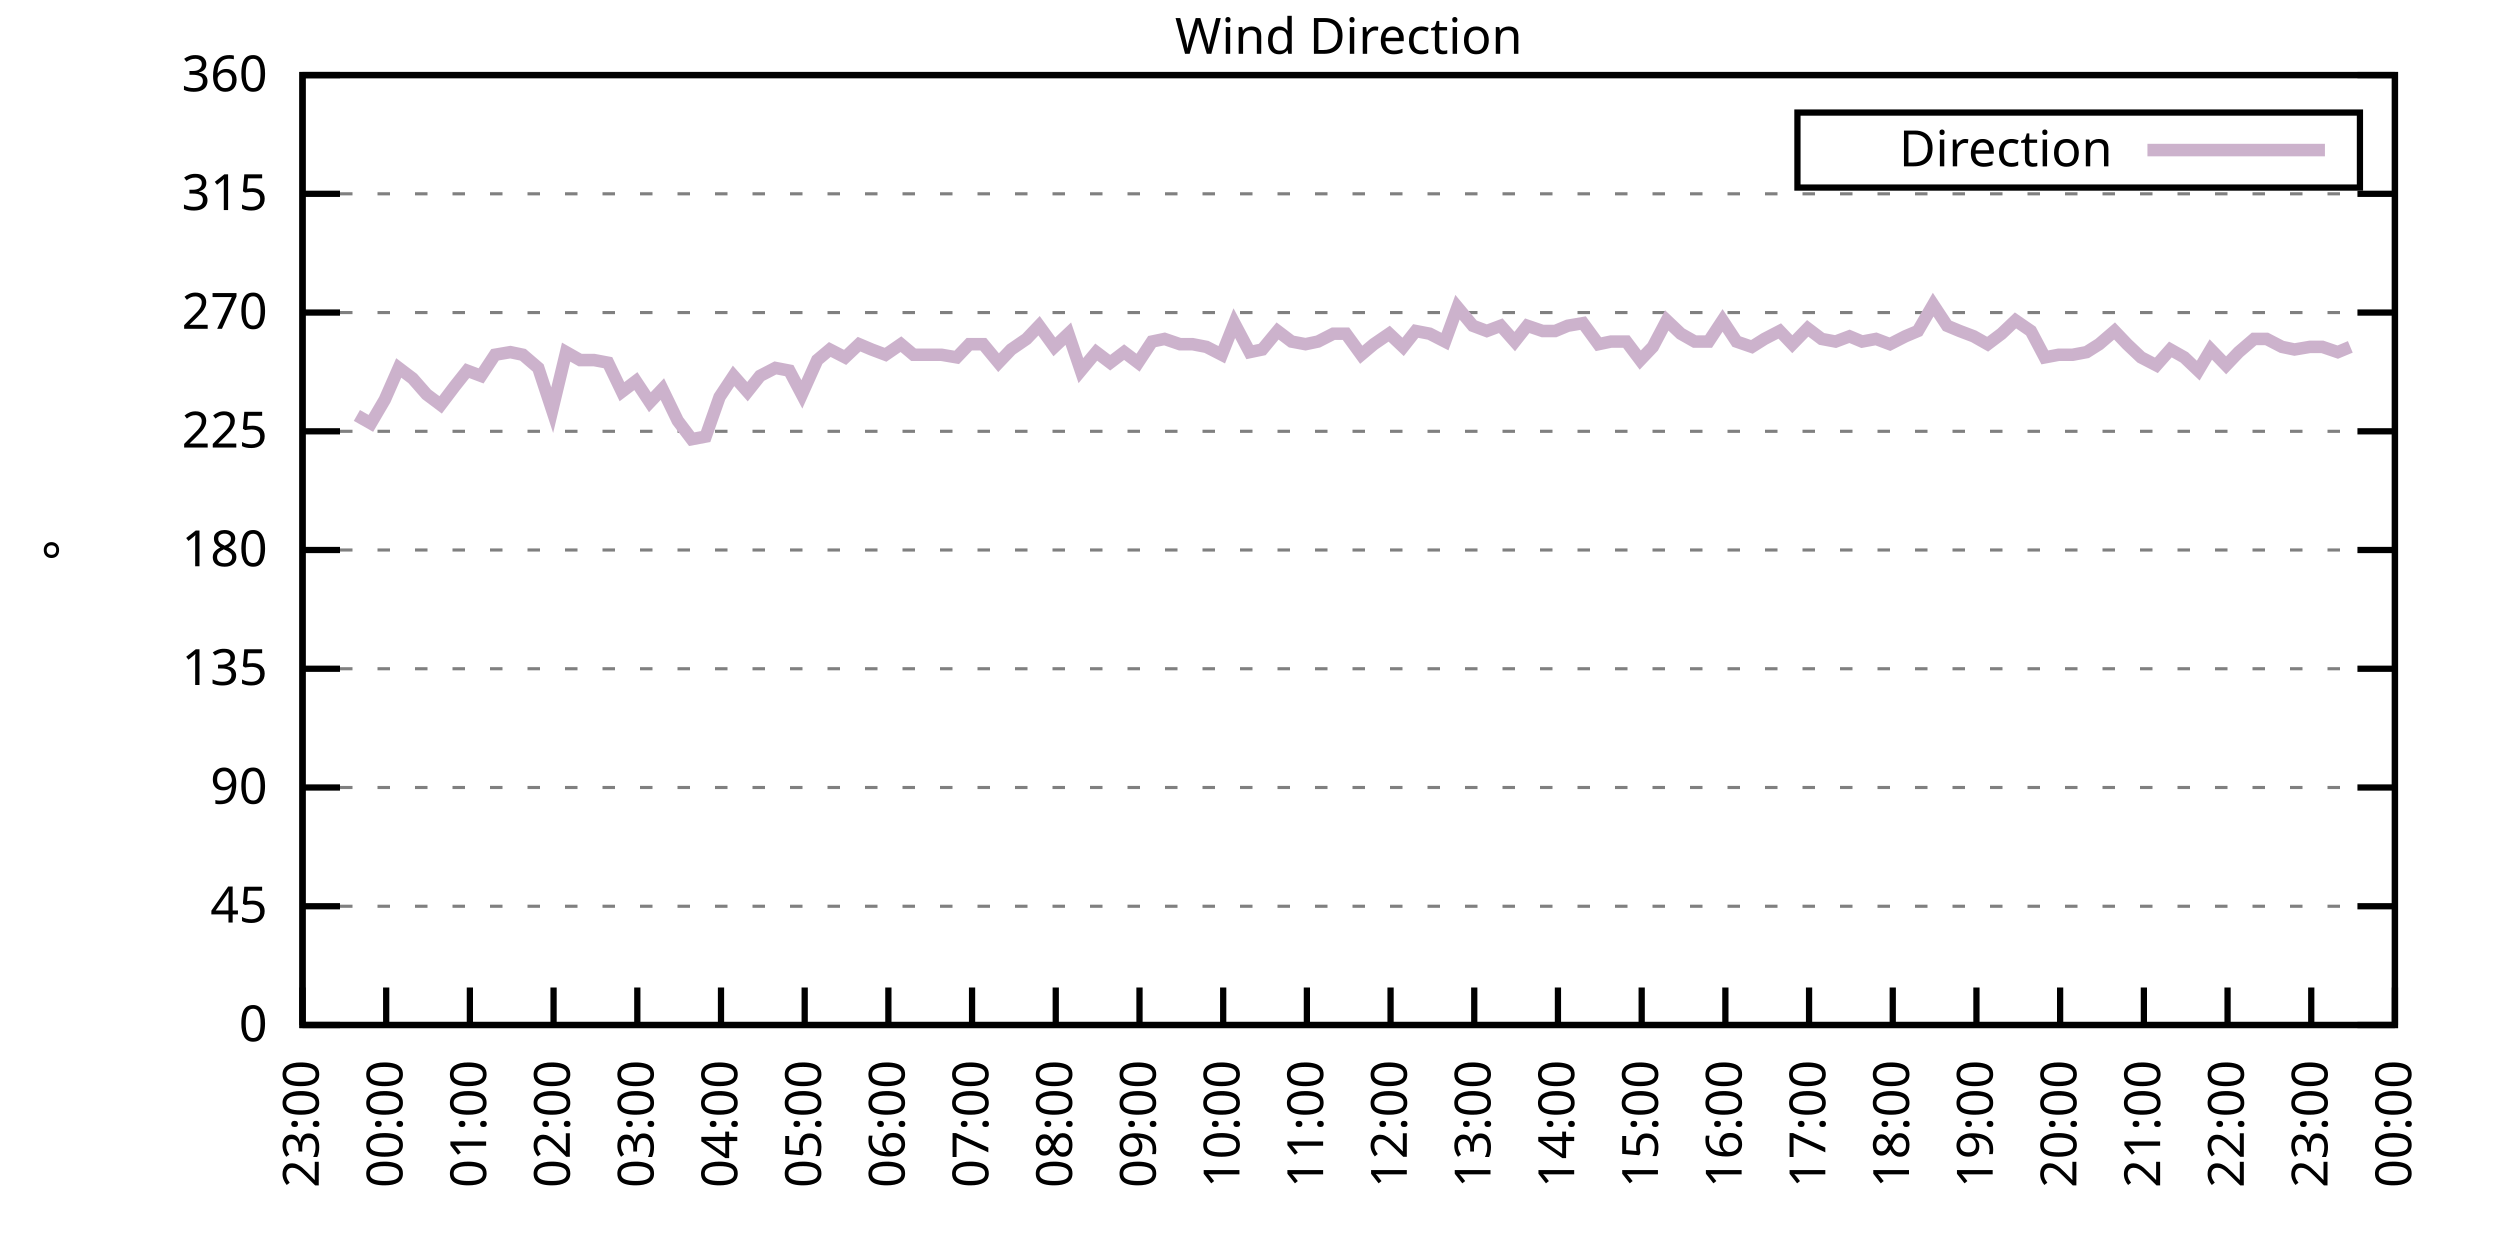
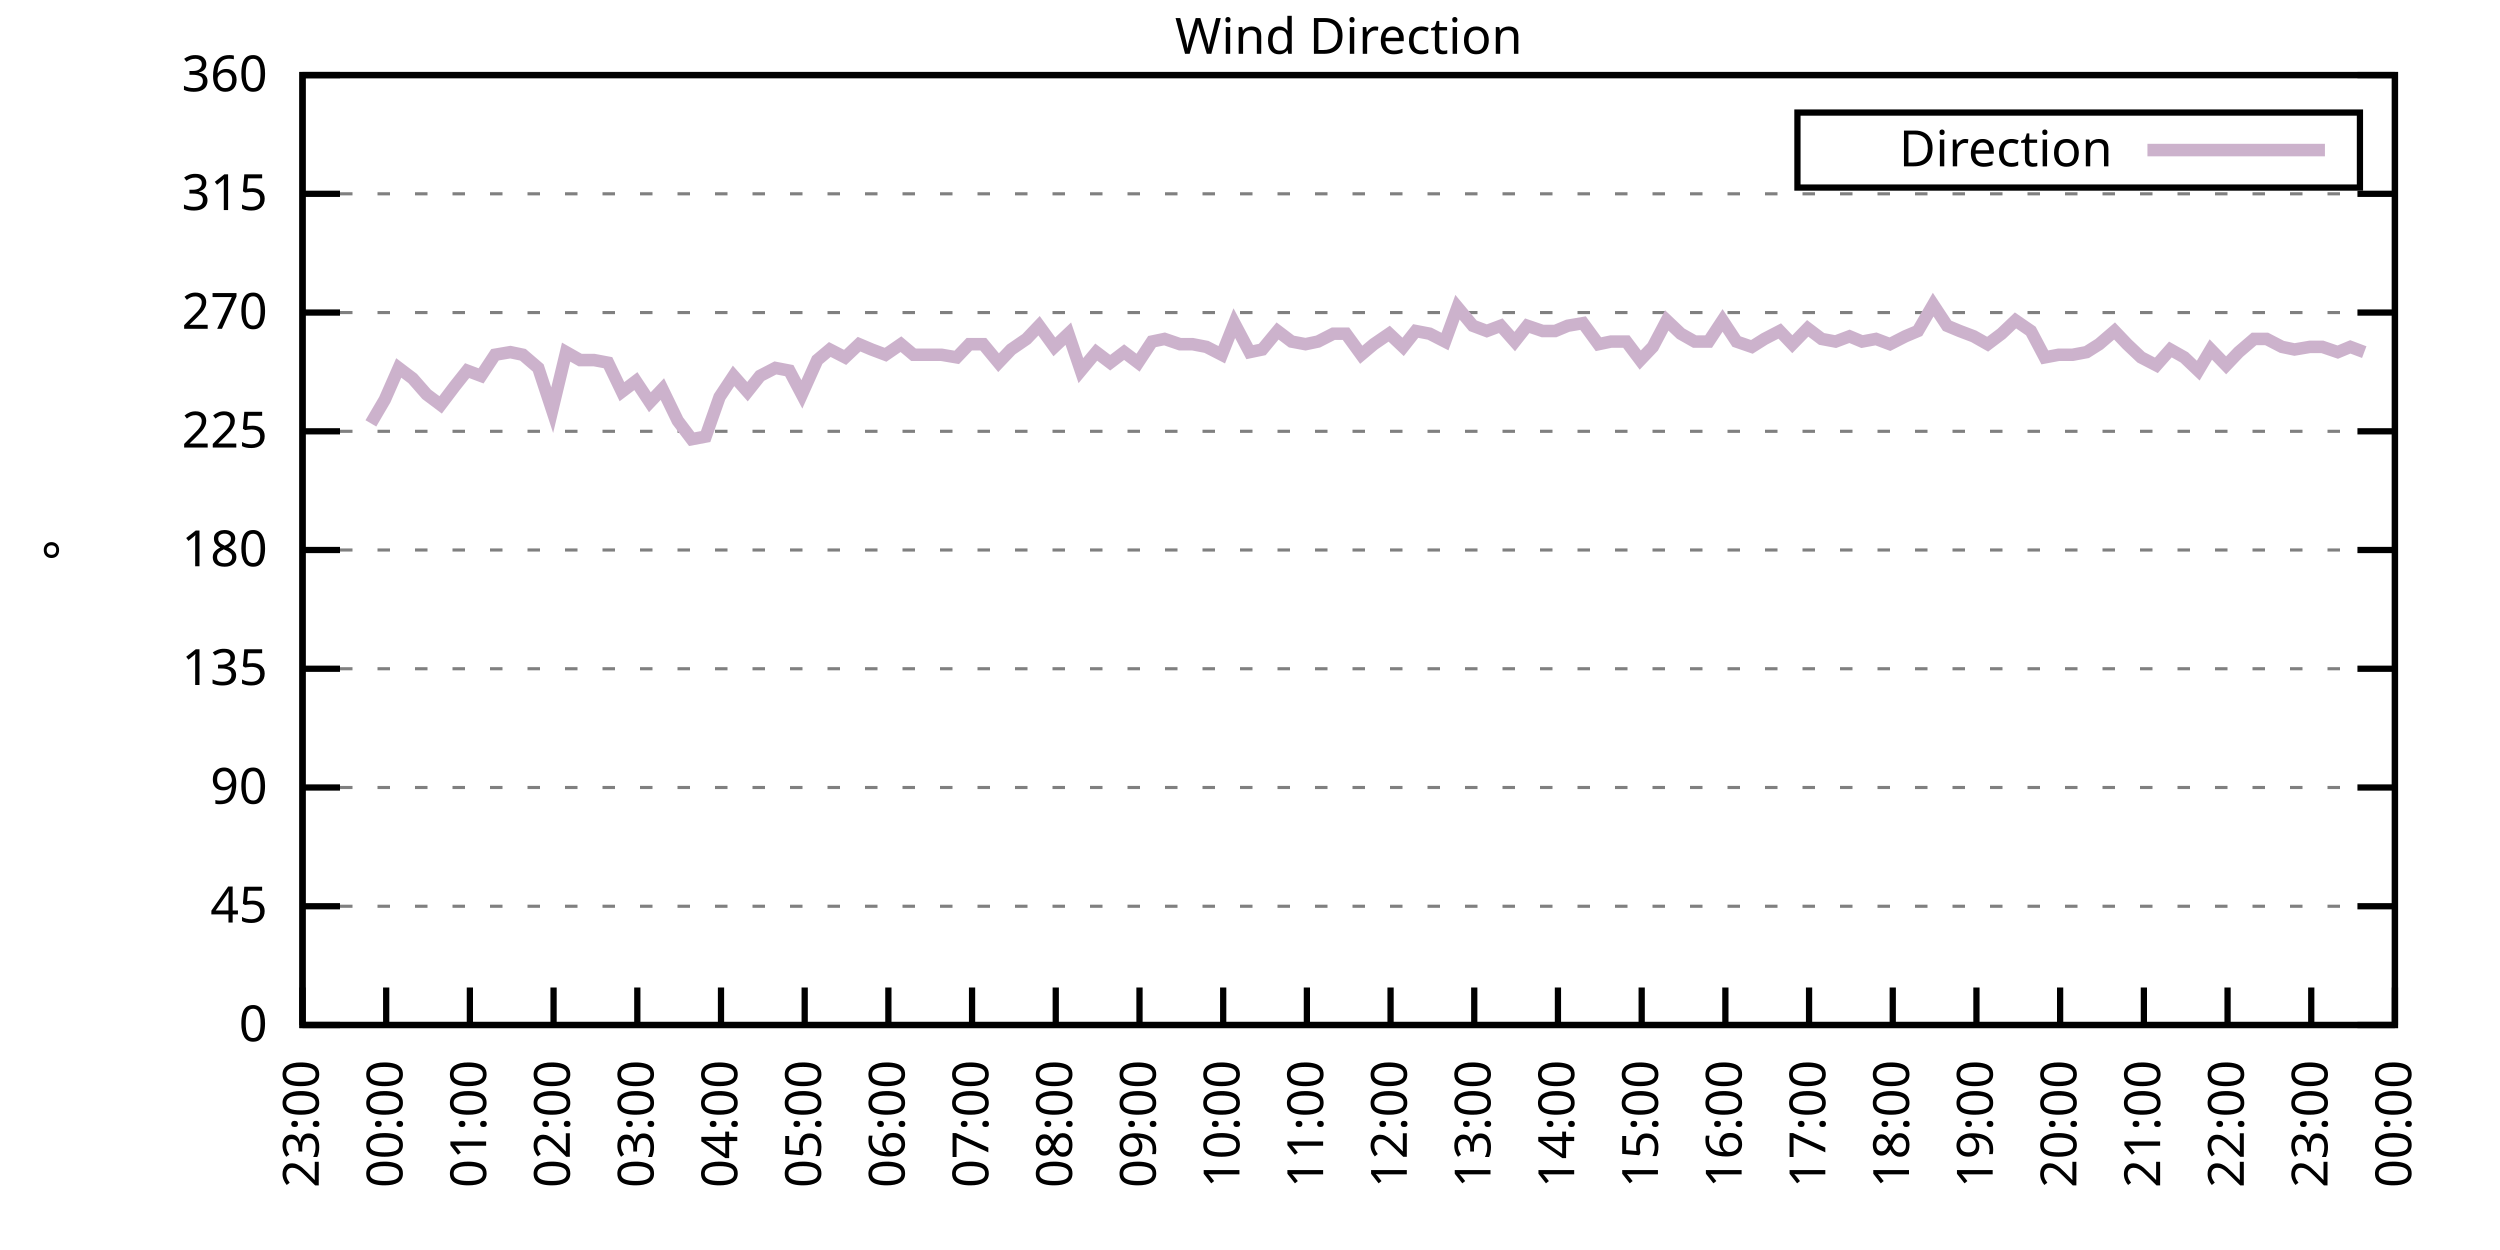
<svg xmlns="http://www.w3.org/2000/svg" xmlns:xlink="http://www.w3.org/1999/xlink" width="400" height="200" viewBox="0 0 400 200">
  <g id="gnuplot_canvas">
    <rect x="0" y="0" width="400" height="200" fill="none" />
    <defs>
      <circle id="gpDot" r="0.5" stroke-width="0.5" stroke="currentColor" />
      <path id="gpPt0" stroke-width="0.333" stroke="currentColor" d="M-1,0 h2 M0,-1 v2" />
      <path id="gpPt1" stroke-width="0.333" stroke="currentColor" d="M-1,-1 L1,1 M1,-1 L-1,1" />
      <path id="gpPt2" stroke-width="0.333" stroke="currentColor" d="M-1,0 L1,0 M0,-1 L0,1 M-1,-1 L1,1 M-1,1 L1,-1" />
      <rect id="gpPt3" stroke-width="0.333" stroke="currentColor" x="-1" y="-1" width="2" height="2" />
      <rect id="gpPt4" stroke-width="0.333" stroke="currentColor" fill="currentColor" x="-1" y="-1" width="2" height="2" />
      <circle id="gpPt5" stroke-width="0.333" stroke="currentColor" cx="0" cy="0" r="1" />
      <use xlink:href="#gpPt5" id="gpPt6" fill="currentColor" stroke="none" />
      <path id="gpPt7" stroke-width="0.333" stroke="currentColor" d="M0,-1.33 L-1.33,0.67 L1.33,0.67 z" />
      <use xlink:href="#gpPt7" id="gpPt8" fill="currentColor" stroke="none" />
      <use xlink:href="#gpPt7" id="gpPt9" stroke="currentColor" transform="rotate(180)" />
      <use xlink:href="#gpPt9" id="gpPt10" fill="currentColor" stroke="none" />
      <use xlink:href="#gpPt3" id="gpPt11" stroke="currentColor" transform="rotate(45)" />
      <use xlink:href="#gpPt11" id="gpPt12" fill="currentColor" stroke="none" />
      <path id="gpPt13" stroke-width="0.333" stroke="currentColor" d="M0,1.330 L1.265,0.411 L0.782,-1.067 L-0.782,-1.076 L-1.265,0.411 z" />
      <use xlink:href="#gpPt13" id="gpPt14" fill="currentColor" stroke="none" />
      <filter id="textbox" filterUnits="objectBoundingBox" x="0" y="0" height="1" width="1">
        <feFlood flood-color="white" flood-opacity="1" result="bgnd" />
        <feComposite in="SourceGraphic" in2="bgnd" operator="atop" />
      </filter>
      <filter id="greybox" filterUnits="objectBoundingBox" x="0" y="0" height="1" width="1">
        <feFlood flood-color="lightgrey" flood-opacity="1" result="grey" />
        <feComposite in="SourceGraphic" in2="grey" operator="atop" />
      </filter>
    </defs>
    <g fill="none" color="white" stroke="currentColor" stroke-width="1.00" stroke-linecap="butt" stroke-linejoin="miter">
</g>
    <g fill="none" color="black" stroke="currentColor" stroke-width="1.00" stroke-linecap="butt" stroke-linejoin="miter">
      <g stroke="none" shape-rendering="crispEdges">
        <polygon fill="rgb(255, 255, 255)" points="48.40,164.00 383.18,164.00 383.18,12.02 48.40,12.02 " />
      </g>
    </g>
    <g fill="none" color="black" stroke="currentColor" stroke-width="1.00" stroke-linecap="butt" stroke-linejoin="miter">
</g>
    <g fill="none" color="black" stroke="black" stroke-width="0.50" stroke-linecap="butt" stroke-linejoin="miter">
</g>
    <g fill="none" color="gray" stroke="currentColor" stroke-width="0.50" stroke-linecap="butt" stroke-linejoin="miter">
      <path stroke="gray" stroke-dasharray="2,4" class="gridline" d="M48.40,164.00 L383.19,164.00  " />
    </g>
    <g fill="none" color="gray" stroke="gray" stroke-width="1.00" stroke-linecap="butt" stroke-linejoin="miter">
</g>
    <g fill="none" color="black" stroke="currentColor" stroke-width="1.00" stroke-linecap="butt" stroke-linejoin="miter">
      <path stroke="black" d="M48.40,164.00 L54.40,164.00 M383.19,164.00 L377.19,164.00  " />
      <g transform="translate(42.80,166.60)" stroke="none" fill="black" font-family="Sans" font-size="8.00" text-anchor="end">
        <text>
          <tspan font-family="Sans"> 0</tspan>
        </text>
      </g>
    </g>
    <g fill="none" color="black" stroke="currentColor" stroke-width="1.00" stroke-linecap="butt" stroke-linejoin="miter">
</g>
    <g fill="none" color="black" stroke="black" stroke-width="0.50" stroke-linecap="butt" stroke-linejoin="miter">
</g>
    <g fill="none" color="gray" stroke="currentColor" stroke-width="0.50" stroke-linecap="butt" stroke-linejoin="miter">
      <path stroke="gray" stroke-dasharray="2,4" class="gridline" d="M48.40,145.00 L383.19,145.00  " />
    </g>
    <g fill="none" color="gray" stroke="gray" stroke-width="1.00" stroke-linecap="butt" stroke-linejoin="miter">
</g>
    <g fill="none" color="black" stroke="currentColor" stroke-width="1.00" stroke-linecap="butt" stroke-linejoin="miter">
      <path stroke="black" d="M48.40,145.00 L54.40,145.00 M383.19,145.00 L377.19,145.00  " />
      <g transform="translate(42.80,147.60)" stroke="none" fill="black" font-family="Sans" font-size="8.00" text-anchor="end">
        <text>
          <tspan font-family="Sans"> 45</tspan>
        </text>
      </g>
    </g>
    <g fill="none" color="black" stroke="currentColor" stroke-width="1.00" stroke-linecap="butt" stroke-linejoin="miter">
</g>
    <g fill="none" color="black" stroke="black" stroke-width="0.50" stroke-linecap="butt" stroke-linejoin="miter">
</g>
    <g fill="none" color="gray" stroke="currentColor" stroke-width="0.50" stroke-linecap="butt" stroke-linejoin="miter">
      <path stroke="gray" stroke-dasharray="2,4" class="gridline" d="M48.40,126.00 L383.19,126.00  " />
    </g>
    <g fill="none" color="gray" stroke="gray" stroke-width="1.00" stroke-linecap="butt" stroke-linejoin="miter">
</g>
    <g fill="none" color="black" stroke="currentColor" stroke-width="1.00" stroke-linecap="butt" stroke-linejoin="miter">
      <path stroke="black" d="M48.40,126.00 L54.40,126.00 M383.19,126.00 L377.19,126.00  " />
      <g transform="translate(42.80,128.60)" stroke="none" fill="black" font-family="Sans" font-size="8.00" text-anchor="end">
        <text>
          <tspan font-family="Sans"> 90</tspan>
        </text>
      </g>
    </g>
    <g fill="none" color="black" stroke="currentColor" stroke-width="1.00" stroke-linecap="butt" stroke-linejoin="miter">
</g>
    <g fill="none" color="black" stroke="black" stroke-width="0.50" stroke-linecap="butt" stroke-linejoin="miter">
</g>
    <g fill="none" color="gray" stroke="currentColor" stroke-width="0.50" stroke-linecap="butt" stroke-linejoin="miter">
      <path stroke="gray" stroke-dasharray="2,4" class="gridline" d="M48.40,107.00 L383.19,107.00  " />
    </g>
    <g fill="none" color="gray" stroke="gray" stroke-width="1.00" stroke-linecap="butt" stroke-linejoin="miter">
</g>
    <g fill="none" color="black" stroke="currentColor" stroke-width="1.00" stroke-linecap="butt" stroke-linejoin="miter">
      <path stroke="black" d="M48.40,107.00 L54.40,107.00 M383.19,107.00 L377.19,107.00  " />
      <g transform="translate(42.80,109.60)" stroke="none" fill="black" font-family="Sans" font-size="8.00" text-anchor="end">
        <text>
          <tspan font-family="Sans"> 135</tspan>
        </text>
      </g>
    </g>
    <g fill="none" color="black" stroke="currentColor" stroke-width="1.00" stroke-linecap="butt" stroke-linejoin="miter">
</g>
    <g fill="none" color="black" stroke="black" stroke-width="0.50" stroke-linecap="butt" stroke-linejoin="miter">
</g>
    <g fill="none" color="gray" stroke="currentColor" stroke-width="0.50" stroke-linecap="butt" stroke-linejoin="miter">
      <path stroke="gray" stroke-dasharray="2,4" class="gridline" d="M48.40,88.00 L383.19,88.00  " />
    </g>
    <g fill="none" color="gray" stroke="gray" stroke-width="1.00" stroke-linecap="butt" stroke-linejoin="miter">
</g>
    <g fill="none" color="black" stroke="currentColor" stroke-width="1.00" stroke-linecap="butt" stroke-linejoin="miter">
      <path stroke="black" d="M48.40,88.00 L54.40,88.00 M383.19,88.00 L377.19,88.00  " />
      <g transform="translate(42.80,90.60)" stroke="none" fill="black" font-family="Sans" font-size="8.00" text-anchor="end">
        <text>
          <tspan font-family="Sans"> 180</tspan>
        </text>
      </g>
    </g>
    <g fill="none" color="black" stroke="currentColor" stroke-width="1.00" stroke-linecap="butt" stroke-linejoin="miter">
</g>
    <g fill="none" color="black" stroke="black" stroke-width="0.50" stroke-linecap="butt" stroke-linejoin="miter">
</g>
    <g fill="none" color="gray" stroke="currentColor" stroke-width="0.50" stroke-linecap="butt" stroke-linejoin="miter">
      <path stroke="gray" stroke-dasharray="2,4" class="gridline" d="M48.40,69.01 L383.19,69.01  " />
    </g>
    <g fill="none" color="gray" stroke="gray" stroke-width="1.00" stroke-linecap="butt" stroke-linejoin="miter">
</g>
    <g fill="none" color="black" stroke="currentColor" stroke-width="1.00" stroke-linecap="butt" stroke-linejoin="miter">
      <path stroke="black" d="M48.40,69.01 L54.40,69.01 M383.19,69.01 L377.19,69.01  " />
      <g transform="translate(42.80,71.61)" stroke="none" fill="black" font-family="Sans" font-size="8.00" text-anchor="end">
        <text>
          <tspan font-family="Sans"> 225</tspan>
        </text>
      </g>
    </g>
    <g fill="none" color="black" stroke="currentColor" stroke-width="1.00" stroke-linecap="butt" stroke-linejoin="miter">
</g>
    <g fill="none" color="black" stroke="black" stroke-width="0.50" stroke-linecap="butt" stroke-linejoin="miter">
</g>
    <g fill="none" color="gray" stroke="currentColor" stroke-width="0.50" stroke-linecap="butt" stroke-linejoin="miter">
      <path stroke="gray" stroke-dasharray="2,4" class="gridline" d="M48.40,50.01 L383.19,50.01  " />
    </g>
    <g fill="none" color="gray" stroke="gray" stroke-width="1.00" stroke-linecap="butt" stroke-linejoin="miter">
</g>
    <g fill="none" color="black" stroke="currentColor" stroke-width="1.00" stroke-linecap="butt" stroke-linejoin="miter">
      <path stroke="black" d="M48.40,50.01 L54.40,50.01 M383.19,50.01 L377.19,50.01  " />
      <g transform="translate(42.80,52.61)" stroke="none" fill="black" font-family="Sans" font-size="8.00" text-anchor="end">
        <text>
          <tspan font-family="Sans"> 270</tspan>
        </text>
      </g>
    </g>
    <g fill="none" color="black" stroke="currentColor" stroke-width="1.00" stroke-linecap="butt" stroke-linejoin="miter">
</g>
    <g fill="none" color="black" stroke="black" stroke-width="0.50" stroke-linecap="butt" stroke-linejoin="miter">
</g>
    <g fill="none" color="gray" stroke="currentColor" stroke-width="0.50" stroke-linecap="butt" stroke-linejoin="miter">
      <path stroke="gray" stroke-dasharray="2,4" class="gridline" d="M48.40,31.01 L383.19,31.01  " />
    </g>
    <g fill="none" color="gray" stroke="gray" stroke-width="1.00" stroke-linecap="butt" stroke-linejoin="miter">
</g>
    <g fill="none" color="black" stroke="currentColor" stroke-width="1.00" stroke-linecap="butt" stroke-linejoin="miter">
      <path stroke="black" d="M48.40,31.01 L54.40,31.01 M383.19,31.01 L377.19,31.01  " />
      <g transform="translate(42.80,33.61)" stroke="none" fill="black" font-family="Sans" font-size="8.00" text-anchor="end">
        <text>
          <tspan font-family="Sans"> 315</tspan>
        </text>
      </g>
    </g>
    <g fill="none" color="black" stroke="currentColor" stroke-width="1.00" stroke-linecap="butt" stroke-linejoin="miter">
</g>
    <g fill="none" color="black" stroke="black" stroke-width="0.50" stroke-linecap="butt" stroke-linejoin="miter">
</g>
    <g fill="none" color="gray" stroke="currentColor" stroke-width="0.50" stroke-linecap="butt" stroke-linejoin="miter">
      <path stroke="gray" stroke-dasharray="2,4" class="gridline" d="M48.40,12.01 L383.19,12.01  " />
    </g>
    <g fill="none" color="gray" stroke="gray" stroke-width="1.00" stroke-linecap="butt" stroke-linejoin="miter">
</g>
    <g fill="none" color="black" stroke="currentColor" stroke-width="1.00" stroke-linecap="butt" stroke-linejoin="miter">
      <path stroke="black" d="M48.40,12.01 L54.40,12.01 M383.19,12.01 L377.19,12.01  " />
      <g transform="translate(42.80,14.61)" stroke="none" fill="black" font-family="Sans" font-size="8.00" text-anchor="end">
        <text>
          <tspan font-family="Sans"> 360</tspan>
        </text>
      </g>
    </g>
    <g fill="none" color="black" stroke="currentColor" stroke-width="1.00" stroke-linecap="butt" stroke-linejoin="miter">
      <path stroke="black" d="M48.40,164.00 L48.40,158.00  " />
      <g transform="translate(51.00,169.60) rotate(270.00)" stroke="none" fill="black" font-family="Sans" font-size="8.00" text-anchor="end">
        <text>
          <tspan font-family="Sans">23:00</tspan>
        </text>
      </g>
    </g>
    <g fill="none" color="black" stroke="currentColor" stroke-width="1.00" stroke-linecap="butt" stroke-linejoin="miter">
      <path stroke="black" d="M61.79,164.00 L61.79,158.00  " />
      <g transform="translate(64.39,169.60) rotate(270.00)" stroke="none" fill="black" font-family="Sans" font-size="8.00" text-anchor="end">
        <text>
          <tspan font-family="Sans">00:00</tspan>
        </text>
      </g>
    </g>
    <g fill="none" color="black" stroke="currentColor" stroke-width="1.00" stroke-linecap="butt" stroke-linejoin="miter">
      <path stroke="black" d="M75.18,164.00 L75.18,158.00  " />
      <g transform="translate(77.78,169.60) rotate(270.00)" stroke="none" fill="black" font-family="Sans" font-size="8.00" text-anchor="end">
        <text>
          <tspan font-family="Sans">01:00</tspan>
        </text>
      </g>
    </g>
    <g fill="none" color="black" stroke="currentColor" stroke-width="1.00" stroke-linecap="butt" stroke-linejoin="miter">
      <path stroke="black" d="M88.57,164.00 L88.57,158.00  " />
      <g transform="translate(91.17,169.60) rotate(270.00)" stroke="none" fill="black" font-family="Sans" font-size="8.00" text-anchor="end">
        <text>
          <tspan font-family="Sans">02:00</tspan>
        </text>
      </g>
    </g>
    <g fill="none" color="black" stroke="currentColor" stroke-width="1.00" stroke-linecap="butt" stroke-linejoin="miter">
      <path stroke="black" d="M101.97,164.00 L101.97,158.00  " />
      <g transform="translate(104.57,169.60) rotate(270.00)" stroke="none" fill="black" font-family="Sans" font-size="8.00" text-anchor="end">
        <text>
          <tspan font-family="Sans">03:00</tspan>
        </text>
      </g>
    </g>
    <g fill="none" color="black" stroke="currentColor" stroke-width="1.00" stroke-linecap="butt" stroke-linejoin="miter">
      <path stroke="black" d="M115.36,164.00 L115.36,158.00  " />
      <g transform="translate(117.96,169.60) rotate(270.00)" stroke="none" fill="black" font-family="Sans" font-size="8.00" text-anchor="end">
        <text>
          <tspan font-family="Sans">04:00</tspan>
        </text>
      </g>
    </g>
    <g fill="none" color="black" stroke="currentColor" stroke-width="1.00" stroke-linecap="butt" stroke-linejoin="miter">
      <path stroke="black" d="M128.75,164.00 L128.75,158.00  " />
      <g transform="translate(131.35,169.60) rotate(270.00)" stroke="none" fill="black" font-family="Sans" font-size="8.00" text-anchor="end">
        <text>
          <tspan font-family="Sans">05:00</tspan>
        </text>
      </g>
    </g>
    <g fill="none" color="black" stroke="currentColor" stroke-width="1.00" stroke-linecap="butt" stroke-linejoin="miter">
      <path stroke="black" d="M142.14,164.00 L142.14,158.00  " />
      <g transform="translate(144.74,169.60) rotate(270.00)" stroke="none" fill="black" font-family="Sans" font-size="8.00" text-anchor="end">
        <text>
          <tspan font-family="Sans">06:00</tspan>
        </text>
      </g>
    </g>
    <g fill="none" color="black" stroke="currentColor" stroke-width="1.00" stroke-linecap="butt" stroke-linejoin="miter">
      <path stroke="black" d="M155.53,164.00 L155.53,158.00  " />
      <g transform="translate(158.13,169.60) rotate(270.00)" stroke="none" fill="black" font-family="Sans" font-size="8.00" text-anchor="end">
        <text>
          <tspan font-family="Sans">07:00</tspan>
        </text>
      </g>
    </g>
    <g fill="none" color="black" stroke="currentColor" stroke-width="1.00" stroke-linecap="butt" stroke-linejoin="miter">
      <path stroke="black" d="M168.92,164.00 L168.92,158.00  " />
      <g transform="translate(171.52,169.60) rotate(270.00)" stroke="none" fill="black" font-family="Sans" font-size="8.00" text-anchor="end">
        <text>
          <tspan font-family="Sans">08:00</tspan>
        </text>
      </g>
    </g>
    <g fill="none" color="black" stroke="currentColor" stroke-width="1.00" stroke-linecap="butt" stroke-linejoin="miter">
      <path stroke="black" d="M182.32,164.00 L182.32,158.00  " />
      <g transform="translate(184.92,169.60) rotate(270.00)" stroke="none" fill="black" font-family="Sans" font-size="8.00" text-anchor="end">
        <text>
          <tspan font-family="Sans">09:00</tspan>
        </text>
      </g>
    </g>
    <g fill="none" color="black" stroke="currentColor" stroke-width="1.00" stroke-linecap="butt" stroke-linejoin="miter">
      <path stroke="black" d="M195.71,164.00 L195.71,158.00  " />
      <g transform="translate(198.31,169.60) rotate(270.00)" stroke="none" fill="black" font-family="Sans" font-size="8.00" text-anchor="end">
        <text>
          <tspan font-family="Sans">10:00</tspan>
        </text>
      </g>
    </g>
    <g fill="none" color="black" stroke="currentColor" stroke-width="1.00" stroke-linecap="butt" stroke-linejoin="miter">
      <path stroke="black" d="M209.10,164.00 L209.10,158.00  " />
      <g transform="translate(211.70,169.60) rotate(270.00)" stroke="none" fill="black" font-family="Sans" font-size="8.00" text-anchor="end">
        <text>
          <tspan font-family="Sans">11:00</tspan>
        </text>
      </g>
    </g>
    <g fill="none" color="black" stroke="currentColor" stroke-width="1.00" stroke-linecap="butt" stroke-linejoin="miter">
      <path stroke="black" d="M222.49,164.00 L222.49,158.00  " />
      <g transform="translate(225.09,169.60) rotate(270.00)" stroke="none" fill="black" font-family="Sans" font-size="8.00" text-anchor="end">
        <text>
          <tspan font-family="Sans">12:00</tspan>
        </text>
      </g>
    </g>
    <g fill="none" color="black" stroke="currentColor" stroke-width="1.00" stroke-linecap="butt" stroke-linejoin="miter">
      <path stroke="black" d="M235.88,164.00 L235.88,158.00  " />
      <g transform="translate(238.48,169.60) rotate(270.00)" stroke="none" fill="black" font-family="Sans" font-size="8.00" text-anchor="end">
        <text>
          <tspan font-family="Sans">13:00</tspan>
        </text>
      </g>
    </g>
    <g fill="none" color="black" stroke="currentColor" stroke-width="1.00" stroke-linecap="butt" stroke-linejoin="miter">
      <path stroke="black" d="M249.27,164.00 L249.27,158.00  " />
      <g transform="translate(251.87,169.60) rotate(270.00)" stroke="none" fill="black" font-family="Sans" font-size="8.00" text-anchor="end">
        <text>
          <tspan font-family="Sans">14:00</tspan>
        </text>
      </g>
    </g>
    <g fill="none" color="black" stroke="currentColor" stroke-width="1.00" stroke-linecap="butt" stroke-linejoin="miter">
      <path stroke="black" d="M262.67,164.00 L262.67,158.00  " />
      <g transform="translate(265.27,169.60) rotate(270.00)" stroke="none" fill="black" font-family="Sans" font-size="8.00" text-anchor="end">
        <text>
          <tspan font-family="Sans">15:00</tspan>
        </text>
      </g>
    </g>
    <g fill="none" color="black" stroke="currentColor" stroke-width="1.00" stroke-linecap="butt" stroke-linejoin="miter">
      <path stroke="black" d="M276.06,164.00 L276.06,158.00  " />
      <g transform="translate(278.66,169.60) rotate(270.00)" stroke="none" fill="black" font-family="Sans" font-size="8.00" text-anchor="end">
        <text>
          <tspan font-family="Sans">16:00</tspan>
        </text>
      </g>
    </g>
    <g fill="none" color="black" stroke="currentColor" stroke-width="1.00" stroke-linecap="butt" stroke-linejoin="miter">
      <path stroke="black" d="M289.45,164.00 L289.45,158.00  " />
      <g transform="translate(292.05,169.60) rotate(270.00)" stroke="none" fill="black" font-family="Sans" font-size="8.00" text-anchor="end">
        <text>
          <tspan font-family="Sans">17:00</tspan>
        </text>
      </g>
    </g>
    <g fill="none" color="black" stroke="currentColor" stroke-width="1.00" stroke-linecap="butt" stroke-linejoin="miter">
      <path stroke="black" d="M302.84,164.00 L302.84,158.00  " />
      <g transform="translate(305.44,169.60) rotate(270.00)" stroke="none" fill="black" font-family="Sans" font-size="8.00" text-anchor="end">
        <text>
          <tspan font-family="Sans">18:00</tspan>
        </text>
      </g>
    </g>
    <g fill="none" color="black" stroke="currentColor" stroke-width="1.00" stroke-linecap="butt" stroke-linejoin="miter">
      <path stroke="black" d="M316.23,164.00 L316.23,158.00  " />
      <g transform="translate(318.83,169.60) rotate(270.00)" stroke="none" fill="black" font-family="Sans" font-size="8.00" text-anchor="end">
        <text>
          <tspan font-family="Sans">19:00</tspan>
        </text>
      </g>
    </g>
    <g fill="none" color="black" stroke="currentColor" stroke-width="1.00" stroke-linecap="butt" stroke-linejoin="miter">
      <path stroke="black" d="M329.62,164.00 L329.62,158.00  " />
      <g transform="translate(332.22,169.60) rotate(270.00)" stroke="none" fill="black" font-family="Sans" font-size="8.00" text-anchor="end">
        <text>
          <tspan font-family="Sans">20:00</tspan>
        </text>
      </g>
    </g>
    <g fill="none" color="black" stroke="currentColor" stroke-width="1.00" stroke-linecap="butt" stroke-linejoin="miter">
      <path stroke="black" d="M343.02,164.00 L343.02,158.00  " />
      <g transform="translate(345.62,169.60) rotate(270.00)" stroke="none" fill="black" font-family="Sans" font-size="8.00" text-anchor="end">
        <text>
          <tspan font-family="Sans">21:00</tspan>
        </text>
      </g>
    </g>
    <g fill="none" color="black" stroke="currentColor" stroke-width="1.00" stroke-linecap="butt" stroke-linejoin="miter">
      <path stroke="black" d="M356.41,164.00 L356.41,158.00  " />
      <g transform="translate(359.01,169.60) rotate(270.00)" stroke="none" fill="black" font-family="Sans" font-size="8.00" text-anchor="end">
        <text>
          <tspan font-family="Sans">22:00</tspan>
        </text>
      </g>
    </g>
    <g fill="none" color="black" stroke="currentColor" stroke-width="1.00" stroke-linecap="butt" stroke-linejoin="miter">
      <path stroke="black" d="M369.80,164.00 L369.80,158.00  " />
      <g transform="translate(372.40,169.60) rotate(270.00)" stroke="none" fill="black" font-family="Sans" font-size="8.00" text-anchor="end">
        <text>
          <tspan font-family="Sans">23:00</tspan>
        </text>
      </g>
    </g>
    <g fill="none" color="black" stroke="currentColor" stroke-width="1.00" stroke-linecap="butt" stroke-linejoin="miter">
      <path stroke="black" d="M383.19,164.00 L383.19,158.00  " />
      <g transform="translate(385.79,169.60) rotate(270.00)" stroke="none" fill="black" font-family="Sans" font-size="8.00" text-anchor="end">
        <text>
          <tspan font-family="Sans">00:00</tspan>
        </text>
      </g>
    </g>
    <g fill="none" color="black" stroke="currentColor" stroke-width="1.00" stroke-linecap="butt" stroke-linejoin="miter">
</g>
    <g fill="none" color="black" stroke="currentColor" stroke-width="1.00" stroke-linecap="butt" stroke-linejoin="miter">
      <path stroke="black" d="M48.40,12.01 L48.40,164.00 L383.19,164.00 L383.19,12.01 L48.40,12.01 Z  " />
    </g>
    <g fill="none" color="black" stroke="currentColor" stroke-width="1.00" stroke-linecap="butt" stroke-linejoin="miter">
</g>
    <g fill="none" color="black" stroke="currentColor" stroke-width="1.00" stroke-linecap="butt" stroke-linejoin="miter">
      <path stroke="black" d="M287.59,30.01 L287.59,18.01 L377.59,18.01 L377.59,30.01 L287.59,30.01 Z  " />
    </g>
    <g id="Wind_direction_plot_1">
      <g fill="none" color="white" stroke="black" stroke-width="2.00" stroke-linecap="butt" stroke-linejoin="miter">
</g>
      <g fill="none" color="black" stroke="currentColor" stroke-width="2.00" stroke-linecap="butt" stroke-linejoin="miter">
        <g transform="translate(337.99,26.61)" stroke="none" fill="black" font-family="Sans" font-size="8.00" text-anchor="end">
          <text>
            <tspan font-family="Sans">Direction</tspan>
          </text>
        </g>
      </g>
      <g fill="none" color="black" stroke="currentColor" stroke-width="2.00" stroke-linecap="butt" stroke-linejoin="miter">
-         <path stroke="rgb(204, 178, 204)" d="M343.59,24.01 L371.99,24.01 M57.10,66.47 L59.34,67.74 L61.57,63.94 L63.80,58.87 L66.03,60.56 L68.26,63.10   L70.50,64.78 L72.73,61.83 L74.74,59.30 L76.97,60.14 L79.20,56.76 L81.66,56.34 L83.66,56.76 L86.12,58.87   L88.35,65.63 L90.58,56.34 L92.82,57.61 L95.05,57.61 L97.28,58.03 L99.51,62.67 L101.74,60.98 L103.98,64.36   L105.98,62.25 L108.44,67.32 L110.67,70.27 L112.90,69.85 L115.13,63.52 L117.37,60.14 L119.60,62.67 L121.61,60.14   L124.06,58.87 L126.29,59.30 L128.30,63.10 L130.76,57.61 L132.77,55.92 L135.22,57.18 L137.45,55.07 L139.46,55.92   L141.69,56.76 L144.15,55.07 L146.16,56.76 L148.61,56.76 L150.62,56.76 L153.08,57.18 L155.09,55.07 L157.32,55.07   L159.77,58.03 L161.78,55.92 L164.24,54.23 L166.25,52.12 L168.70,55.50 L170.93,53.39 L172.94,59.30 L175.40,56.34   L177.63,58.03 L179.86,56.34 L182.09,58.03 L184.32,54.65 L186.33,54.23 L188.79,55.07 L190.80,55.07 L193.03,55.50   L195.48,56.76 L197.49,51.70 L199.95,56.34 L201.96,55.92 L204.41,52.96 L206.64,54.65 L208.88,55.07 L210.88,54.65   L213.34,53.39 L215.35,53.39 L217.80,56.76 L219.81,55.07 L222.27,53.39 L224.50,55.50 L226.51,52.96 L228.74,53.39   L231.20,54.65 L233.20,49.16 L235.66,52.12 L237.89,52.96 L240.12,52.12 L242.36,54.65 L244.36,52.12 L246.82,52.96   L248.83,52.96 L250.84,52.12 L253.29,51.70 L255.75,55.07 L257.76,54.65 L260.21,54.65 L262.44,57.61 L264.45,55.50   L266.68,51.27 L268.92,53.39 L271.15,54.65 L273.38,54.65 L275.61,51.27 L277.84,54.65 L280.30,55.50 L282.31,54.23   L284.76,52.96 L286.77,55.07 L289.23,52.54 L291.46,54.23 L293.69,54.65 L295.92,53.81 L297.93,54.65 L300.16,54.23   L302.39,55.07 L304.85,53.81 L306.86,52.96 L309.31,48.74 L311.54,52.12 L313.55,52.96 L315.79,53.81 L318.02,55.07   L320.25,53.39 L322.48,51.27 L324.94,52.96 L327.17,57.18 L329.40,56.76 L331.63,56.76 L333.86,56.34 L335.87,55.07   L338.33,52.96 L340.34,55.07 L342.57,57.18 L345.02,58.45 L347.26,55.92 L349.49,57.18 L351.72,59.30 L353.73,55.92   L356.18,58.45 L358.19,56.34 L360.65,54.23 L362.66,54.23 L365.11,55.50 L367.12,55.92 L369.58,55.50 L371.58,55.50   L374.04,56.34 L376.05,55.50  " />
+         <path stroke="rgb(204, 178, 204)" d="M343.59,24.01 L371.99,24.01 M59.34,67.74 L61.57,63.94 L63.80,58.87 L66.03,60.56 L68.26,63.10 L70.50,64.78   L72.73,61.83 L74.74,59.30 L76.97,60.14 L79.20,56.76 L81.66,56.34 L83.66,56.76 L86.12,58.87 L88.35,65.63   L90.58,56.34 L92.82,57.61 L95.05,57.61 L97.28,58.03 L99.51,62.67 L101.74,60.98 L103.98,64.36 L105.98,62.25   L108.44,67.32 L110.67,70.27 L112.90,69.85 L115.13,63.52 L117.37,60.14 L119.60,62.67 L121.61,60.14 L124.06,58.87   L126.29,59.30 L128.30,63.10 L130.76,57.61 L132.77,55.92 L135.22,57.18 L137.45,55.07 L139.46,55.92 L141.69,56.76   L144.15,55.07 L146.16,56.76 L148.61,56.76 L150.62,56.76 L153.08,57.18 L155.09,55.07 L157.32,55.07 L159.77,58.03   L161.78,55.92 L164.24,54.23 L166.25,52.12 L168.70,55.50 L170.93,53.39 L172.94,59.30 L175.40,56.34 L177.63,58.03   L179.86,56.34 L182.09,58.03 L184.32,54.65 L186.33,54.23 L188.79,55.07 L190.80,55.07 L193.03,55.50 L195.48,56.76   L197.49,51.70 L199.95,56.34 L201.96,55.92 L204.41,52.96 L206.64,54.65 L208.88,55.07 L210.88,54.65 L213.34,53.39   L215.35,53.39 L217.80,56.76 L219.81,55.07 L222.27,53.39 L224.50,55.50 L226.51,52.96 L228.74,53.39 L231.20,54.65   L233.20,49.16 L235.66,52.12 L237.89,52.96 L240.12,52.12 L242.36,54.65 L244.36,52.12 L246.82,52.96 L248.83,52.96   L250.84,52.12 L253.29,51.70 L255.75,55.07 L257.76,54.65 L260.21,54.65 L262.44,57.61 L264.45,55.50 L266.68,51.27   L268.92,53.39 L271.15,54.65 L273.38,54.65 L275.61,51.27 L277.84,54.65 L280.30,55.50 L282.31,54.23 L284.76,52.96   L286.77,55.07 L289.23,52.54 L291.46,54.23 L293.69,54.65 L295.92,53.81 L297.93,54.65 L300.16,54.23 L302.39,55.07   L304.85,53.81 L306.86,52.96 L309.31,48.74 L311.54,52.12 L313.55,52.96 L315.79,53.81 L318.02,55.07 L320.25,53.39   L322.48,51.27 L324.94,52.96 L327.17,57.18 L329.40,56.76 L331.63,56.76 L333.86,56.34 L335.87,55.07 L338.33,52.96   L340.34,55.07 L342.57,57.18 L345.02,58.45 L347.26,55.92 L349.49,57.18 L351.72,59.30 L353.73,55.92 L356.18,58.45   L358.19,56.34 L360.65,54.23 L362.66,54.23 L365.11,55.50 L367.12,55.92 L369.58,55.50 L371.58,55.50 L374.04,56.34   L376.05,55.50 L378.28,56.34  " />
      </g>
    </g>
    <g fill="none" color="black" stroke="currentColor" stroke-width="2.00" stroke-linecap="butt" stroke-linejoin="miter">
</g>
    <g fill="none" color="black" stroke="black" stroke-width="1.00" stroke-linecap="butt" stroke-linejoin="miter">
</g>
    <g fill="none" color="black" stroke="currentColor" stroke-width="1.00" stroke-linecap="butt" stroke-linejoin="miter">
      <path stroke="black" d="M48.40,12.01 L48.40,164.00 L383.19,164.00 L383.19,12.01 L48.40,12.01 Z  " />
      <g transform="translate(12.80,88.01) rotate(270.00)" stroke="none" fill="black" font-family="Sans" font-size="8.00" text-anchor="middle">
        <text>
          <tspan font-family="Sans">°</tspan>
        </text>
      </g>
    </g>
    <g fill="none" color="black" stroke="currentColor" stroke-width="1.00" stroke-linecap="butt" stroke-linejoin="miter">
</g>
    <g fill="none" color="black" stroke="currentColor" stroke-width="1.00" stroke-linecap="butt" stroke-linejoin="miter">
      <g transform="translate(215.79,8.61)" stroke="none" fill="black" font-family="Sans" font-size="8.00" text-anchor="middle">
        <text>
          <tspan font-family="Sans">Wind Direction</tspan>
        </text>
      </g>
    </g>
    <g fill="none" color="black" stroke="currentColor" stroke-width="1.00" stroke-linecap="butt" stroke-linejoin="miter">
</g>
  </g>
</svg>
